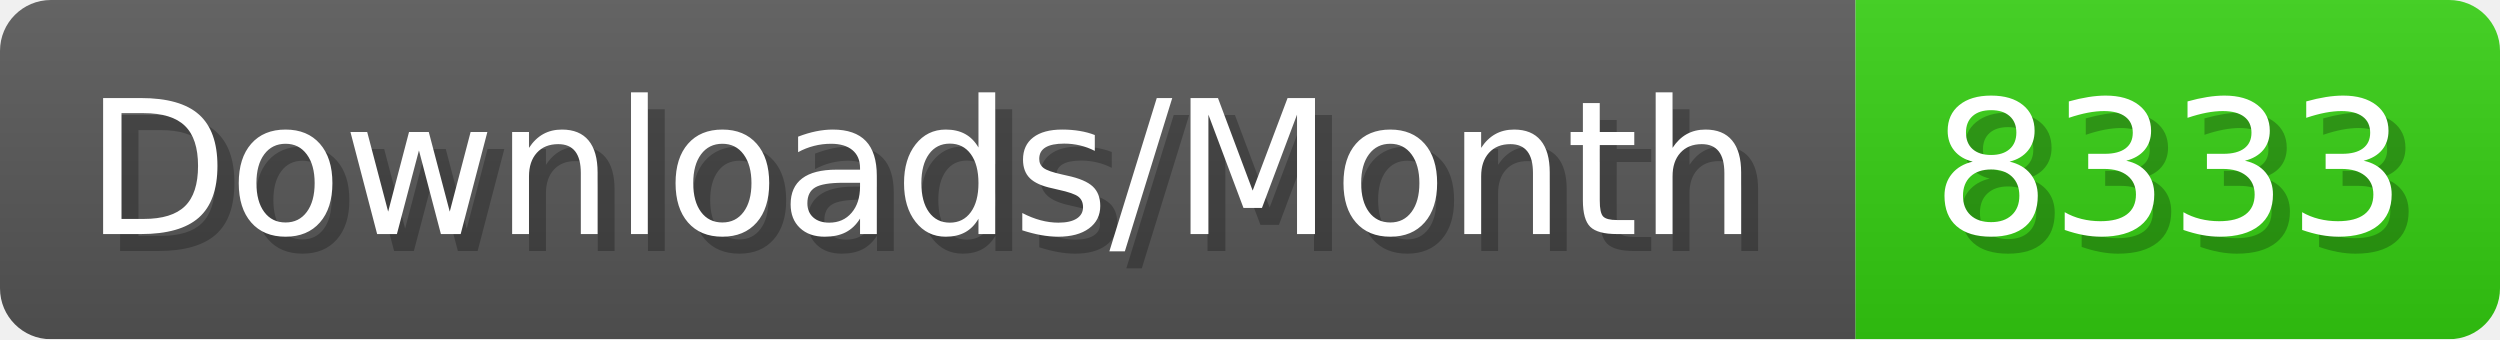
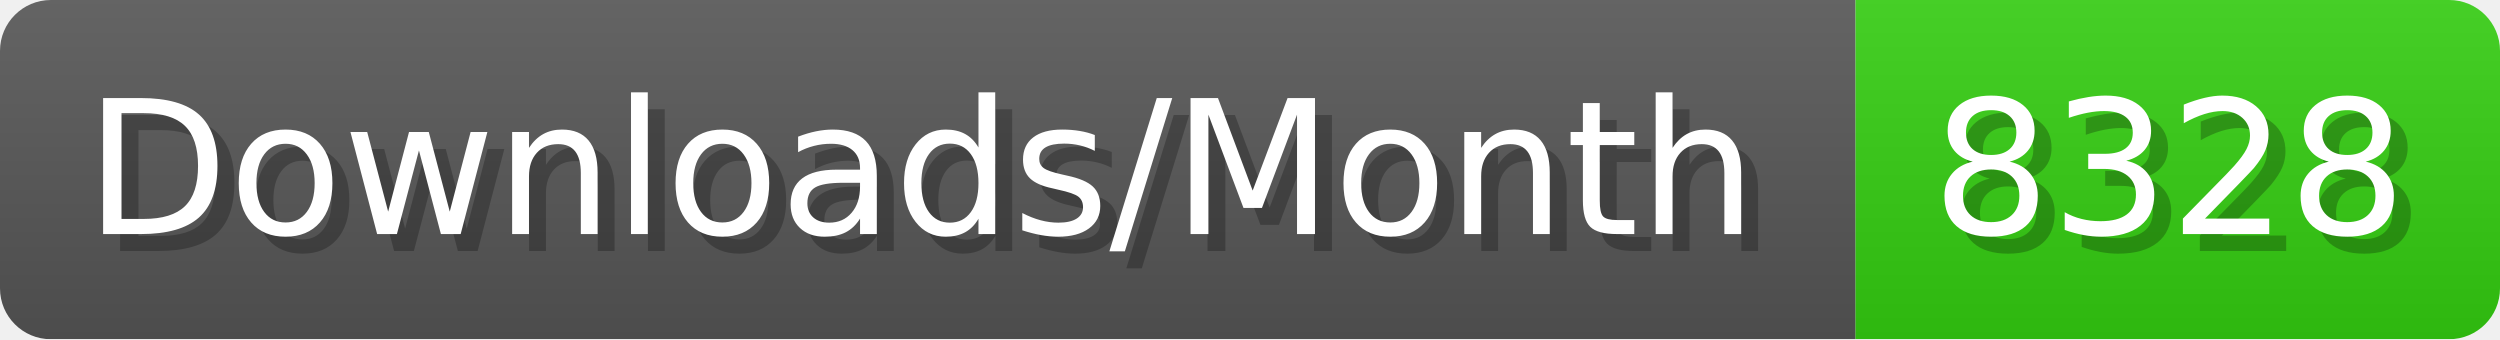
- <svg xmlns="http://www.w3.org/2000/svg" width="147.4" height="20" viewBox="0 0 1474 200" role="img" aria-label="Downloads/Month: 8333">
+ <svg xmlns="http://www.w3.org/2000/svg" width="147.4" height="20" viewBox="0 0 1474 200" role="img" aria-label="Downloads/Month: 8328">
  <linearGradient id="YlXUI" x2="0" y2="100%">
    <stop offset="0" stop-opacity=".1" stop-color="#EEE" />
    <stop offset="1" stop-opacity=".1" />
  </linearGradient>
  <mask id="JHhop">
    <rect width="1474" height="200" rx="30" fill="#FFF" />
  </mask>
  <g mask="url(#JHhop)">
    <rect width="1094" height="200" fill="#555" />
    <rect width="380" height="200" fill="#3C1" x="1094" />
    <rect width="1474" height="200" fill="url(#YlXUI)" />
  </g>
  <g aria-hidden="true" fill="#fff" text-anchor="start" font-family="Verdana,DejaVu Sans,sans-serif" font-size="110">
    <text x="60" y="148" textLength="994" fill="#000" opacity="0.25">Downloads/Month</text>
    <text x="50" y="138" textLength="994">Downloads/Month</text>
-     <text x="1149" y="148" textLength="280" fill="#000" opacity="0.25">8333</text>
-     <text x="1139" y="138" textLength="280">8333</text>
+     <text x="1149" y="148" textLength="280" fill="#000" opacity="0.25">8328</text>
+     <text x="1139" y="138" textLength="280">8328</text>
  </g>
</svg>
